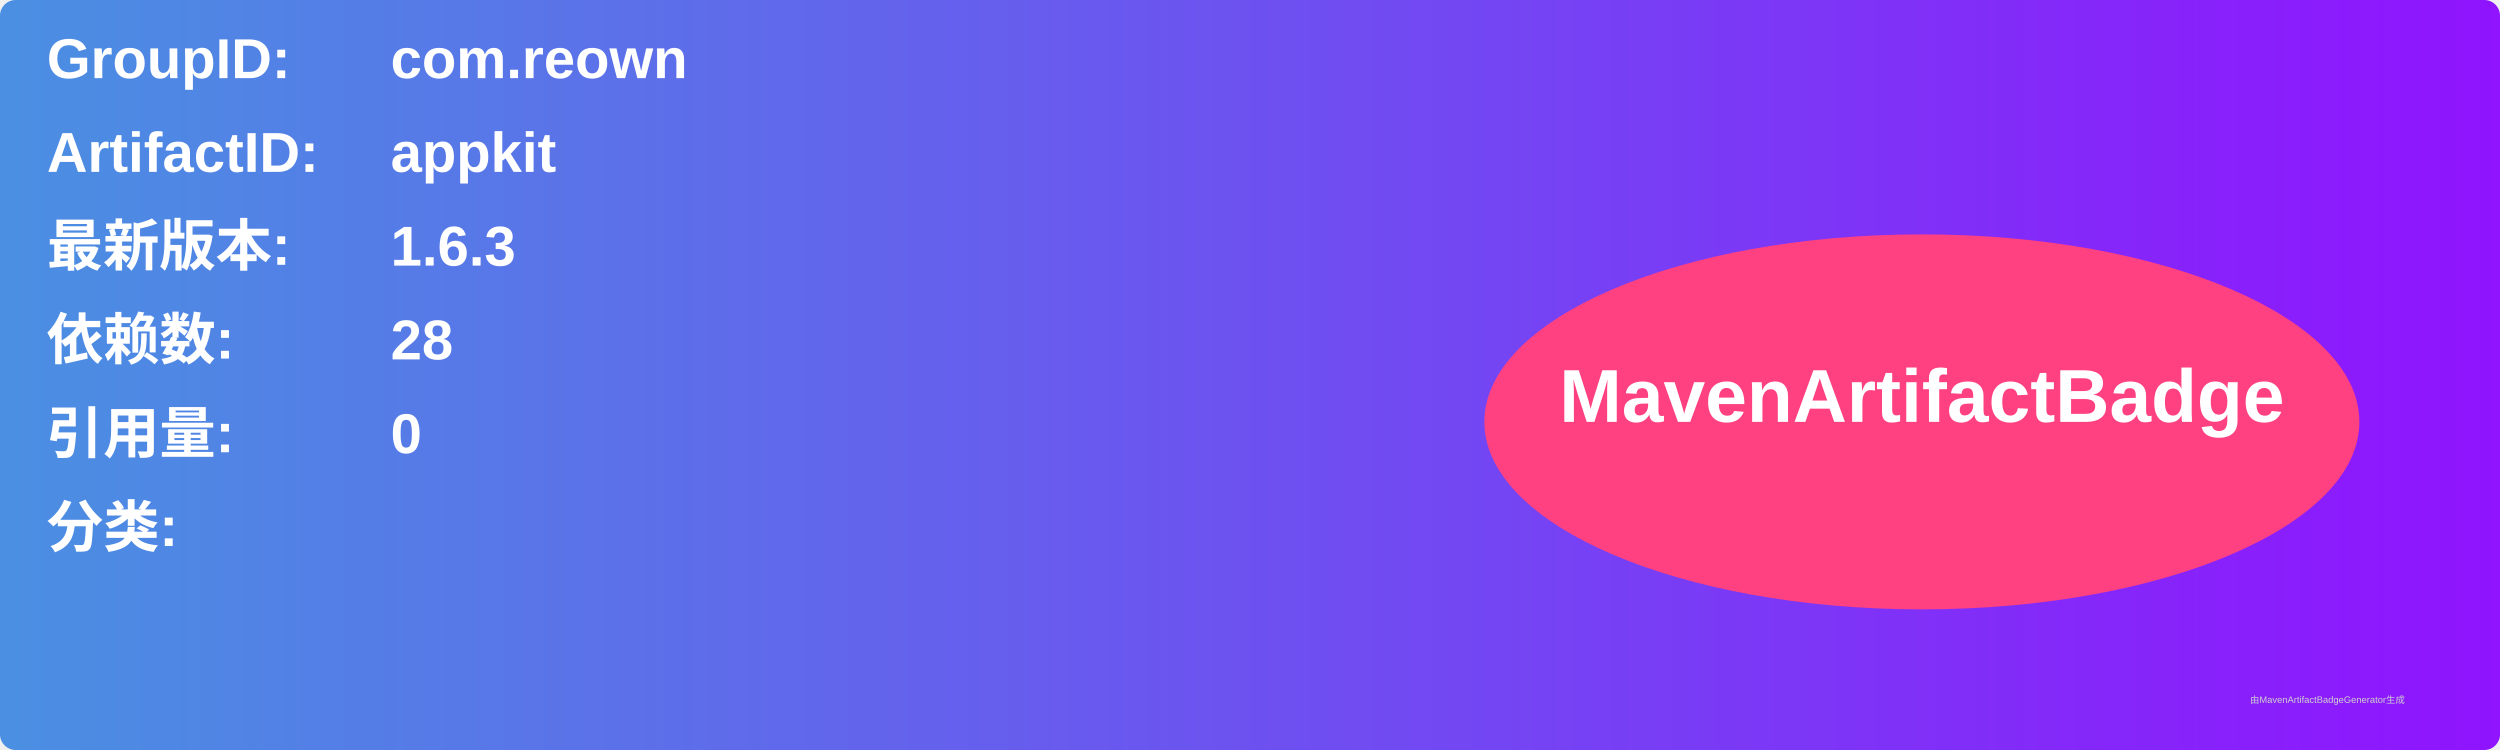
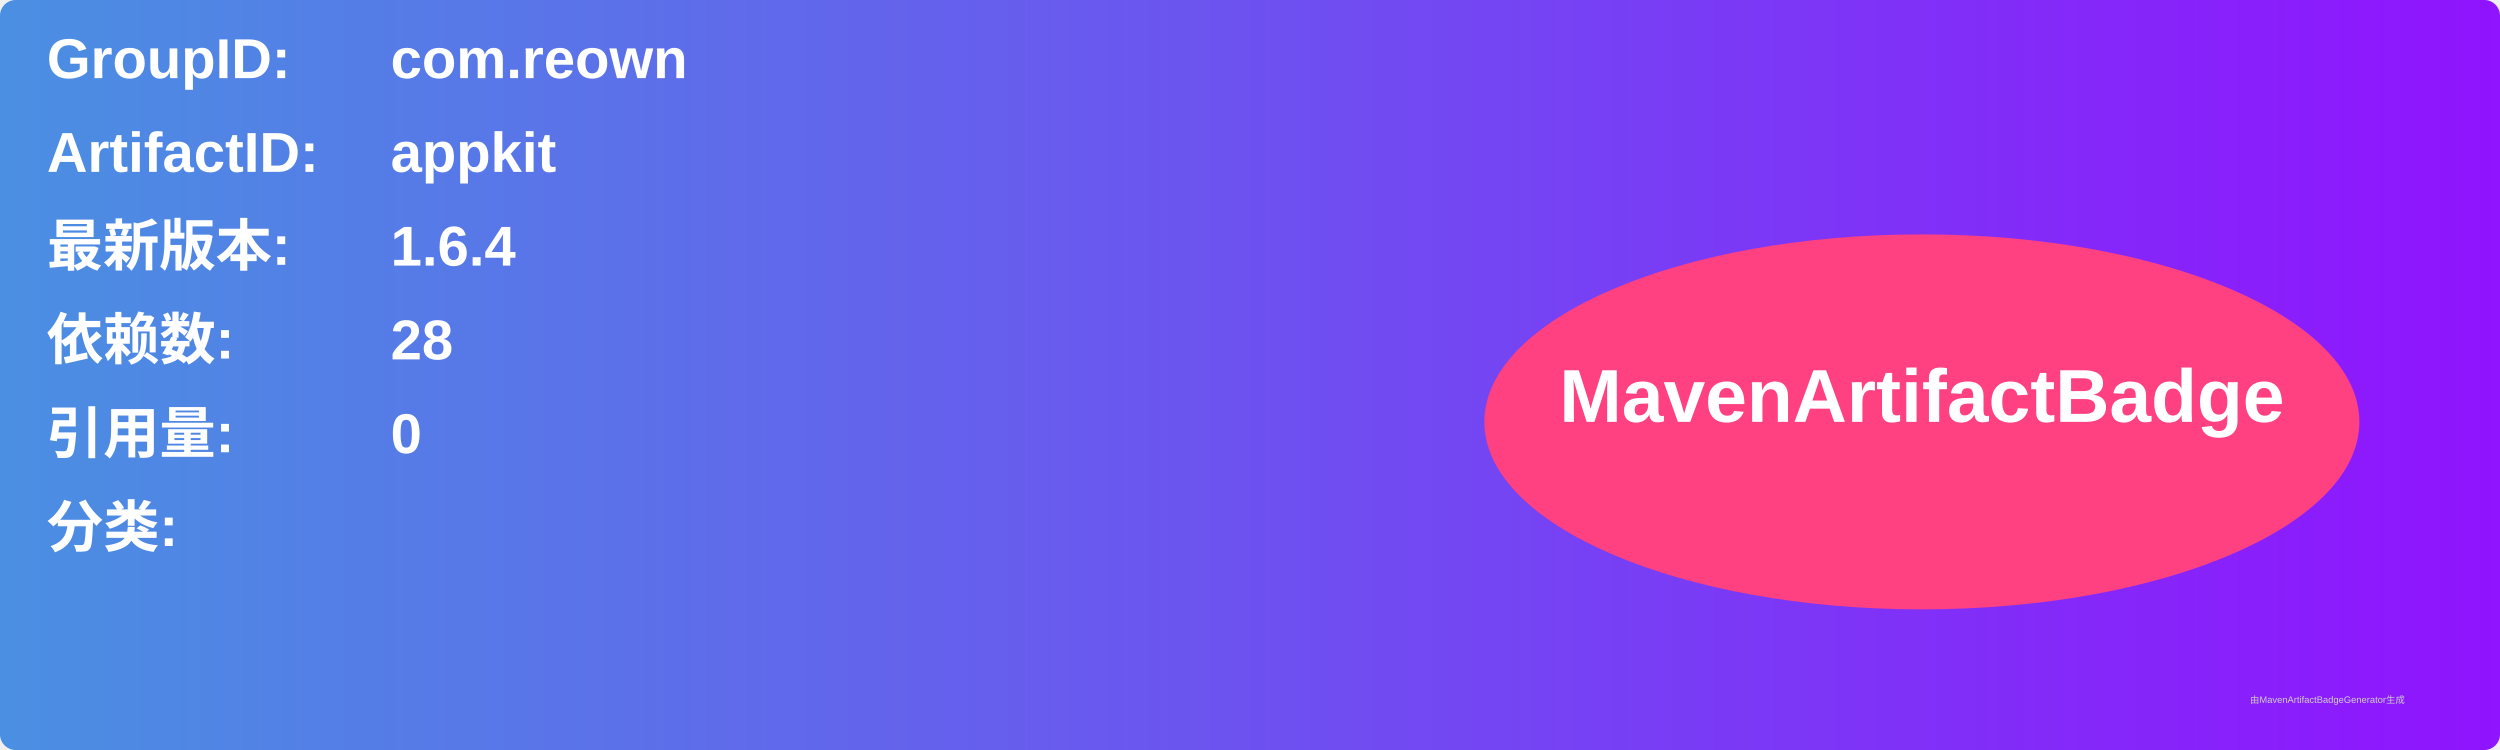
<svg xmlns="http://www.w3.org/2000/svg" width="800" height="240" viewBox="0 0 800 240">
  <linearGradient id="grad" x1="0%" y1="0%" x2="100%" y2="0%">
    <stop offset="0%" stop-color="#4a90e2" />
    <stop offset="100%" stop-color="#9013fe" />
  </linearGradient>
  <rect width="100%" height="100%" rx="5" ry="5" fill="url(#grad)" />
  <g transform="translate(15, 15)">
    <text x="0" y="10" font-family="Arial" font-size="18" fill="white" font-weight="bold" width="260">GroupID:</text>
    <text x="110" y="10" font-family="Arial" font-size="18" fill="white" font-weight="bold" width="460">com.reown</text>
    <text x="0" y="40" font-family="Arial" font-size="18" fill="white" font-weight="bold" width="260">ArtifactID:</text>
    <text x="110" y="40" font-family="Arial" font-size="18" fill="white" font-weight="bold" width="460">appkit</text>
    <text x="0" y="70" font-family="Arial" font-size="18" fill="white" font-weight="bold">最新版本:</text>
    <text x="110" y="70" font-family="Arial" font-size="18" fill="white" font-weight="bold">
-       <tspan font-weight="bold">1.6.3</tspan>
+       <tspan font-weight="bold">1.6.4</tspan>
    </text>
    <text x="0" y="100" font-family="Arial" font-size="18" fill="white" font-weight="bold">依赖数: </text>
    <text x="110" y="100" font-family="Arial" font-size="18" fill="white">
      <tspan font-weight="bold">28</tspan>
    </text>
    <text x="0" y="130" font-family="Arial" font-size="18" fill="white" font-weight="bold">引用量: </text>
    <text x="110" y="130" font-family="Arial" font-size="18" fill="white">
      <tspan font-weight="bold">0</tspan>
    </text>
    <text x="0" y="160" font-family="Arial" font-size="18" fill="white" font-weight="bold">分类:</text>
    <text x="10" y="190" font-family="Arial" font-size="10" fill="white">
      <tspan font-weight="bold" />
    </text>
    <ellipse cx="600" cy="120" rx="140" ry="60" fill="#ff4081" />
    <text x="600" y="120" text-anchor="middle" font-family="Arial" font-size="24" fill="white" font-weight="bold">MavenArtifactBadge</text>
  </g>
  <text x="720" y="225" font-family="Arial" font-size="3" fill="#d0d0d0">由MavenArtifactBadgeGenerator生成</text>
</svg>
